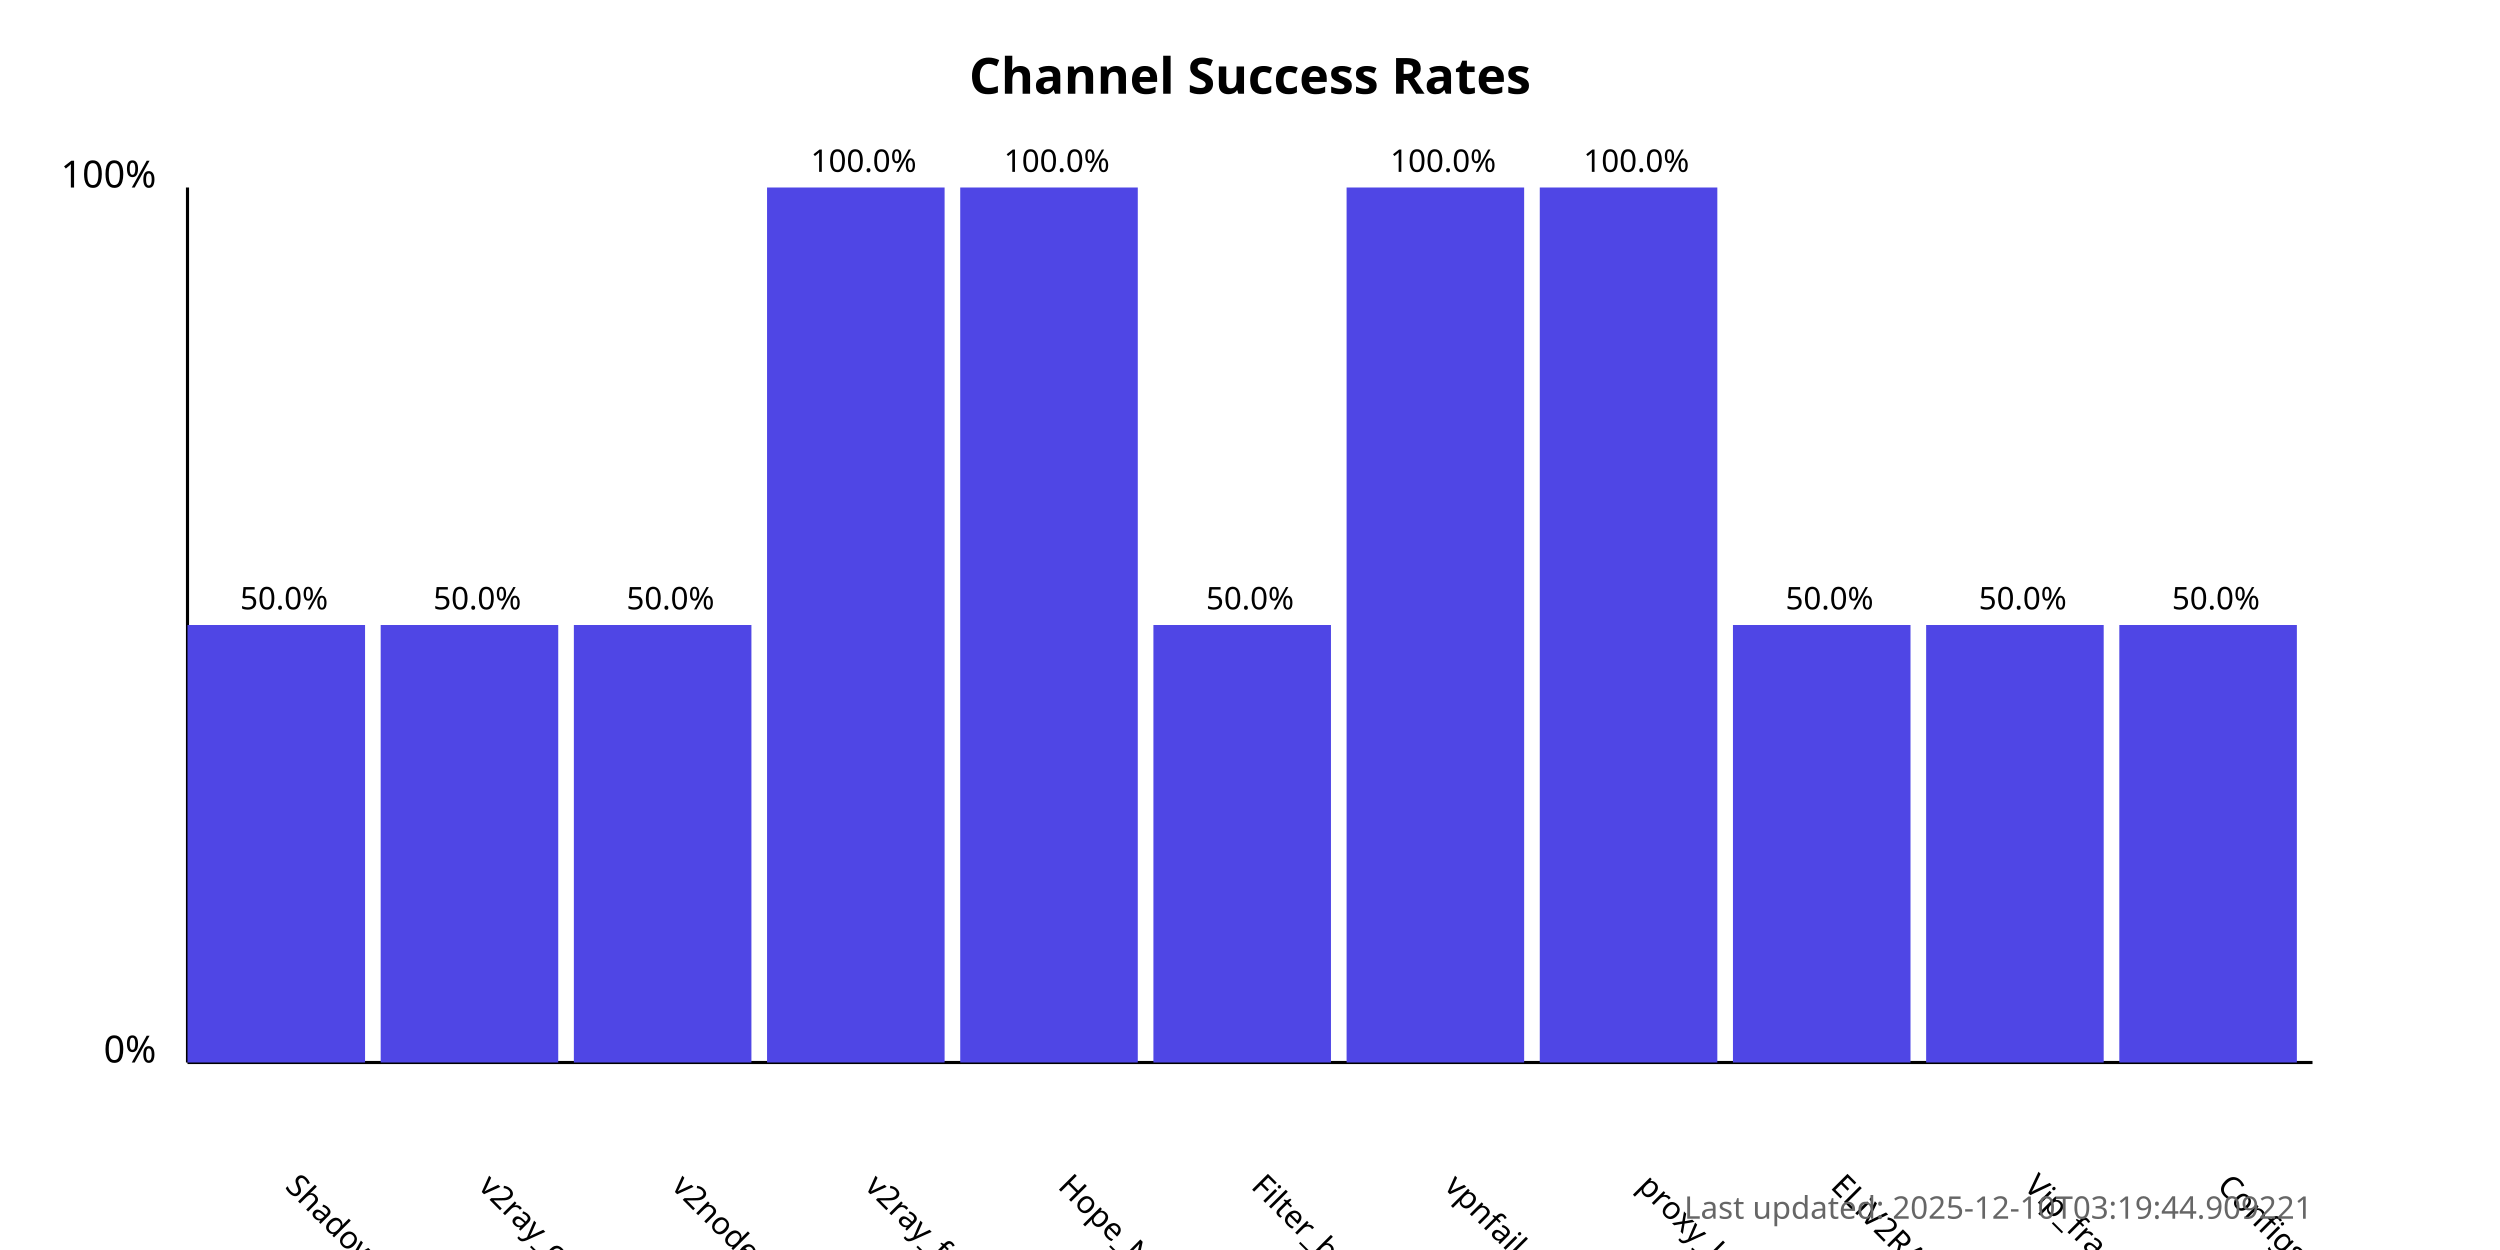
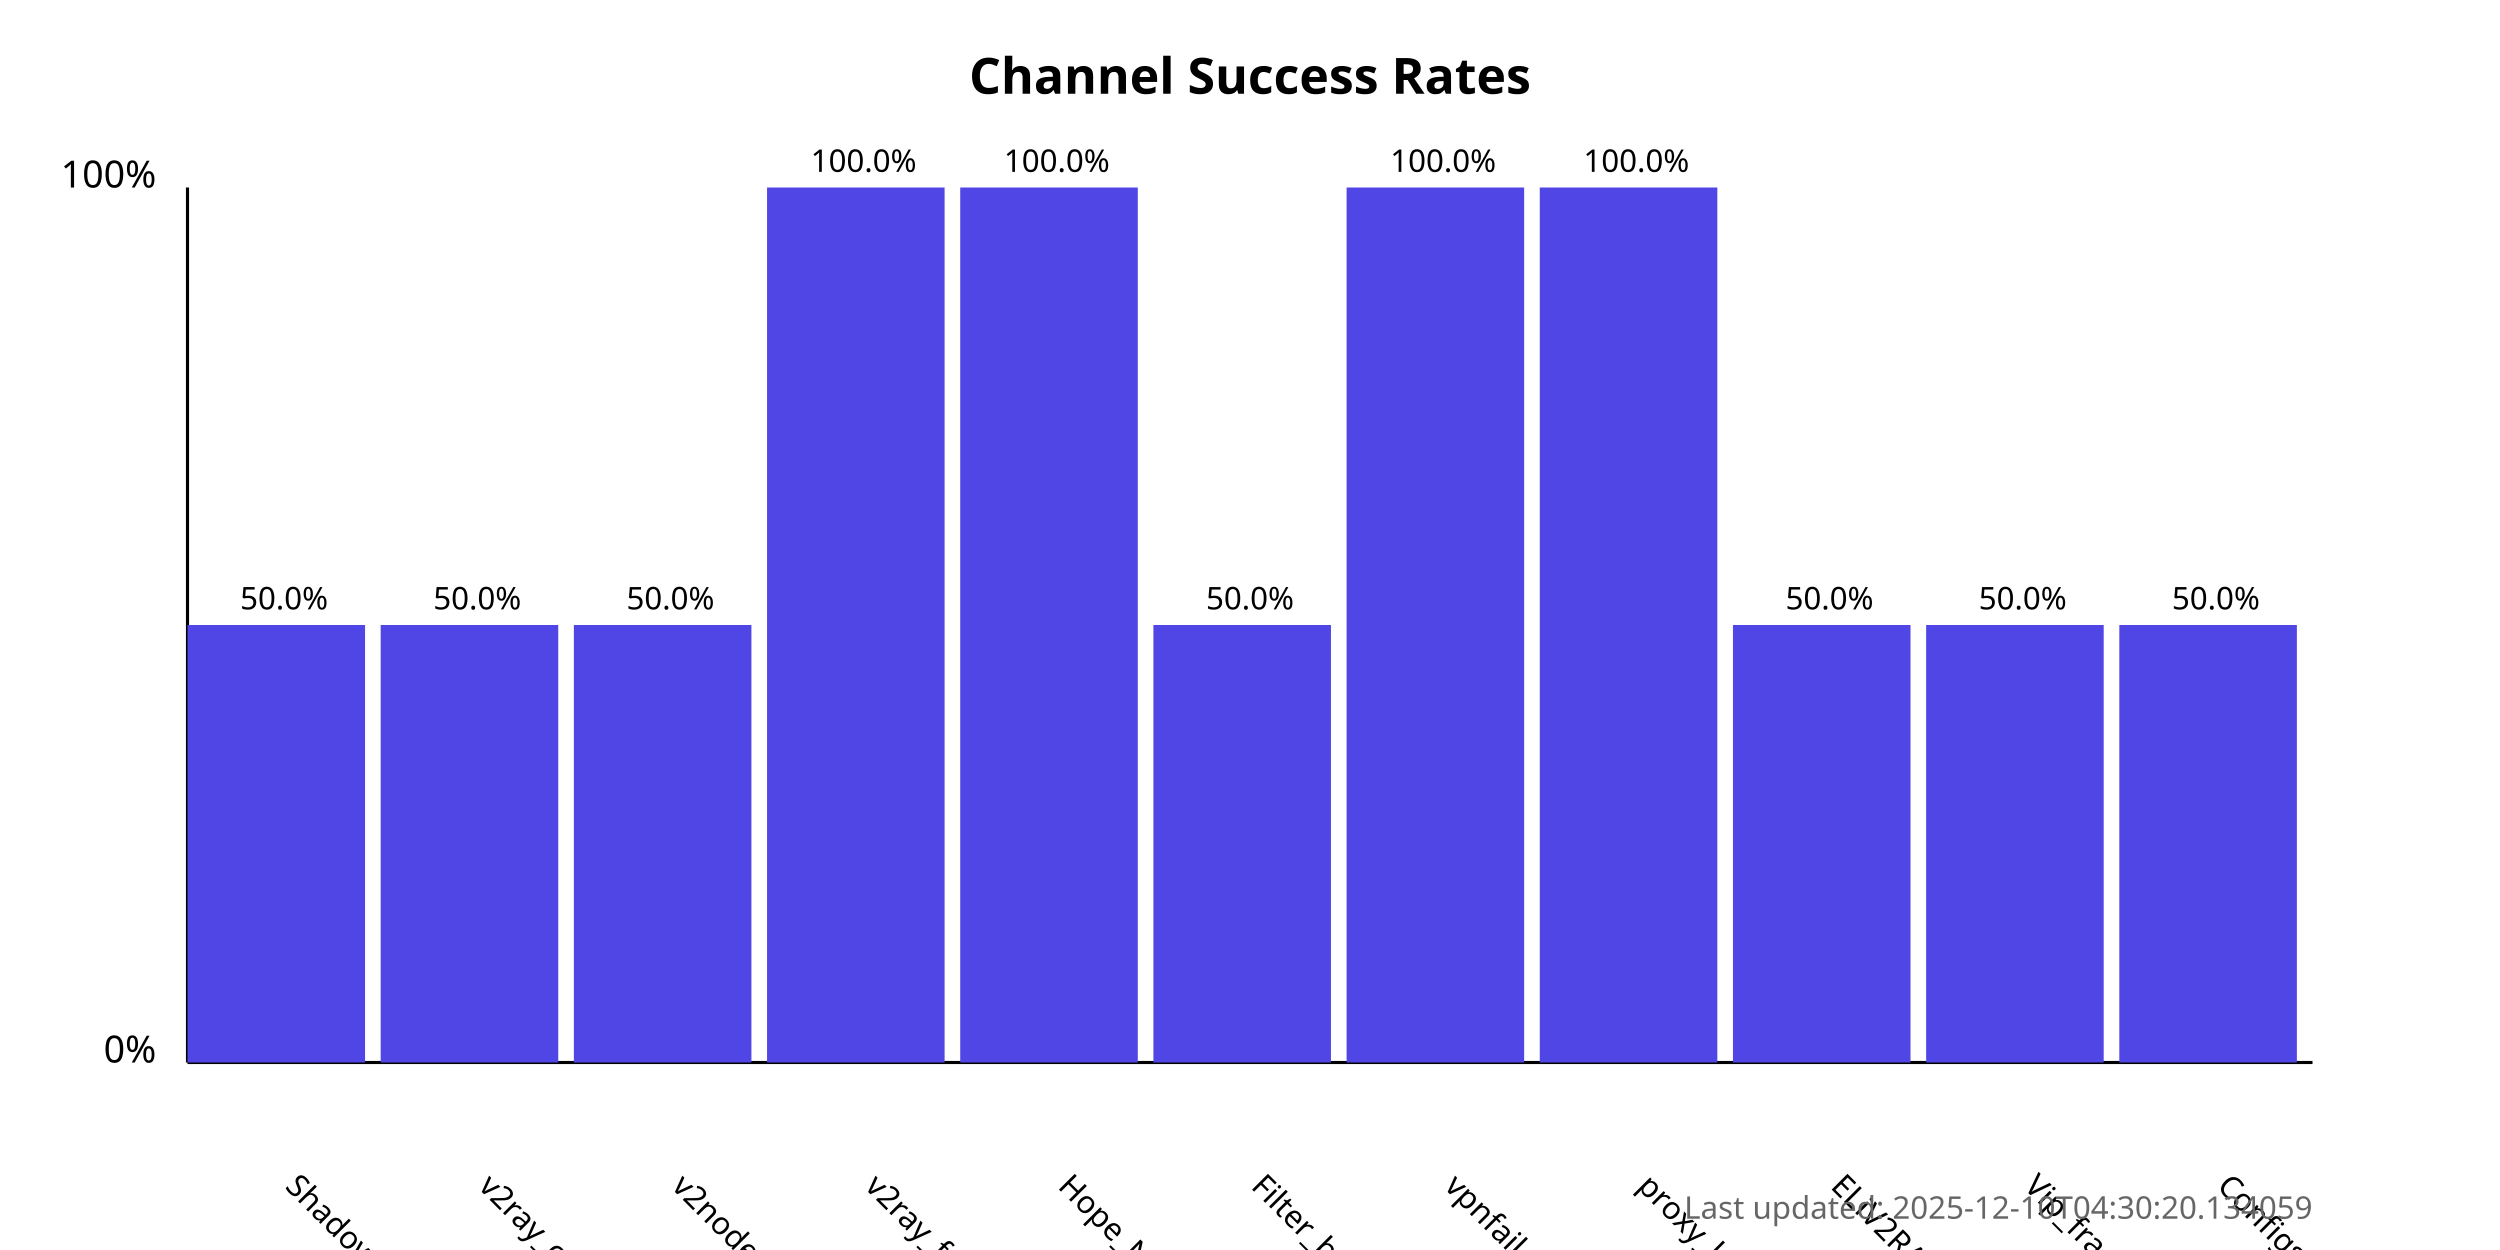
<svg xmlns="http://www.w3.org/2000/svg" width="800" height="400">
  <style>
            .chart-title { font: bold 16px sans-serif; }
            .axis-label { font: 12px sans-serif; }
            .tick-label { font: 10px sans-serif; }
            .bar { fill: #4f46e5; }
            .bar:hover { fill: #6366f1; }
            .timestamp { font: 10px sans-serif; fill: #666; }
        </style>
  <text x="400.0" y="30" text-anchor="middle" class="chart-title">
            Channel Success Rates
        </text>
  <line x1="60" y1="340" x2="60" y2="60" stroke="black" stroke-width="1" />
  <line x1="60" y1="340" x2="740" y2="340" stroke="black" stroke-width="1" />
  <text x="50" y="340" text-anchor="end" class="axis-label">0%</text>
  <text x="50" y="60" text-anchor="end" class="axis-label">100%</text>
  <g>
    <rect x="60" y="200.0" width="56.818" height="140.0" class="bar" />
    <text x="90.909" y="380" transform="rotate(45, 90.90909, 380)" text-anchor="start" class="tick-label">
                ShadowProxy66
            </text>
    <text x="90.909" y="195.0" text-anchor="middle" class="tick-label">
                50.0%
            </text>
  </g>
  <g>
    <rect x="121.818" y="200.0" width="56.818" height="140.0" class="bar" />
    <text x="152.727" y="380" transform="rotate(45, 152.7273, 380)" text-anchor="start" class="tick-label">
                v2ray_configs_pool
            </text>
    <text x="152.727" y="195.0" text-anchor="middle" class="tick-label">
                50.0%
            </text>
  </g>
  <g>
    <rect x="183.636" y="200.0" width="56.818" height="140.0" class="bar" />
    <text x="214.545" y="380" transform="rotate(45, 214.5455, 380)" text-anchor="start" class="tick-label">
                v2nodes
            </text>
    <text x="214.545" y="195.0" text-anchor="middle" class="tick-label">
                50.0%
            </text>
  </g>
  <g>
    <rect x="245.455" y="60.0" width="56.818" height="280.0" class="bar" />
    <text x="276.364" y="380" transform="rotate(45, 276.3636, 380)" text-anchor="start" class="tick-label">
                v2ray_free_conf
            </text>
    <text x="276.364" y="55.0" text-anchor="middle" class="tick-label">
                100.0%
            </text>
  </g>
  <g>
    <rect x="307.273" y="60.0" width="56.818" height="280.0" class="bar" />
    <text x="338.182" y="380" transform="rotate(45, 338.1818, 380)" text-anchor="start" class="tick-label">
                Hope_Net
            </text>
    <text x="338.182" y="55.0" text-anchor="middle" class="tick-label">
                100.0%
            </text>
  </g>
  <g>
    <rect x="369.091" y="200.0" width="56.818" height="140.0" class="bar" />
    <text x="400.0" y="380" transform="rotate(45, 400.0, 380)" text-anchor="start" class="tick-label">
                Filter_breaker
            </text>
    <text x="400.0" y="195.0" text-anchor="middle" class="tick-label">
                50.0%
            </text>
  </g>
  <g>
    <rect x="430.909" y="60.0" width="56.818" height="280.0" class="bar" />
    <text x="461.818" y="380" transform="rotate(45, 461.8182, 380)" text-anchor="start" class="tick-label">
                vpnfail_vless
            </text>
    <text x="461.818" y="55.0" text-anchor="middle" class="tick-label">
                100.0%
            </text>
  </g>
  <g>
    <rect x="492.727" y="60.0" width="56.818" height="280.0" class="bar" />
    <text x="523.636" y="380" transform="rotate(45, 523.6364, 380)" text-anchor="start" class="tick-label">
                proxy_kafee
            </text>
    <text x="523.636" y="55.0" text-anchor="middle" class="tick-label">
                100.0%
            </text>
  </g>
  <g>
    <rect x="554.545" y="200.0" width="56.818" height="140.0" class="bar" />
    <text x="585.455" y="380" transform="rotate(45, 585.4545, 380)" text-anchor="start" class="tick-label">
                ELiV2RAY
            </text>
    <text x="585.455" y="195.0" text-anchor="middle" class="tick-label">
                50.0%
            </text>
  </g>
  <g>
    <rect x="616.364" y="200.0" width="56.818" height="140.0" class="bar" />
    <text x="647.273" y="380" transform="rotate(45, 647.2727, 380)" text-anchor="start" class="tick-label">
                Vip_fragment_v2ray
            </text>
    <text x="647.273" y="195.0" text-anchor="middle" class="tick-label">
                50.0%
            </text>
  </g>
  <g>
    <rect x="678.182" y="200.0" width="56.818" height="140.0" class="bar" />
    <text x="709.091" y="380" transform="rotate(45, 709.0909, 380)" text-anchor="start" class="tick-label">
                ConfigsHubPlus
            </text>
    <text x="709.091" y="195.0" text-anchor="middle" class="tick-label">
                50.0%
            </text>
  </g>
  <text x="740" y="390" text-anchor="end" class="timestamp">
-             Last updated: 2025-12-10T03:19:44.909221
+             Last updated: 2025-12-10T04:30:20.134059
        </text>
</svg>
